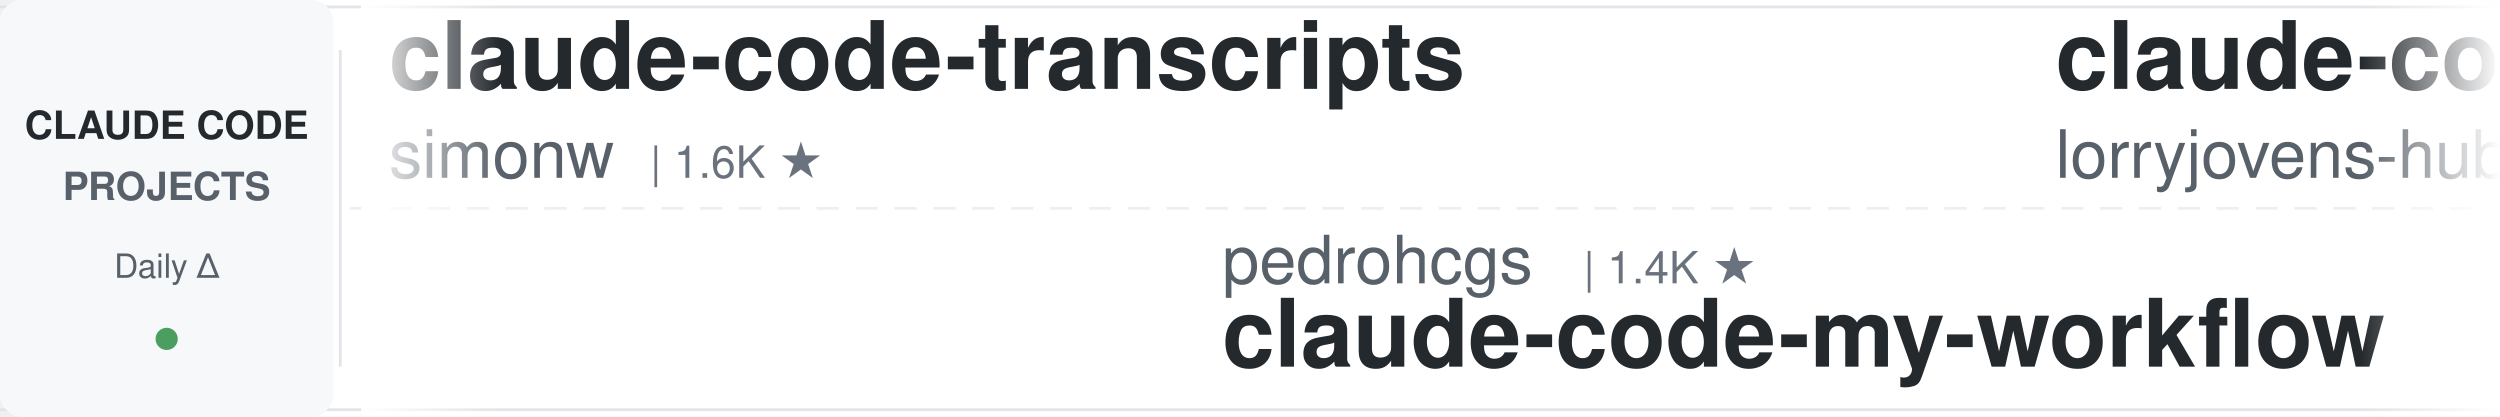
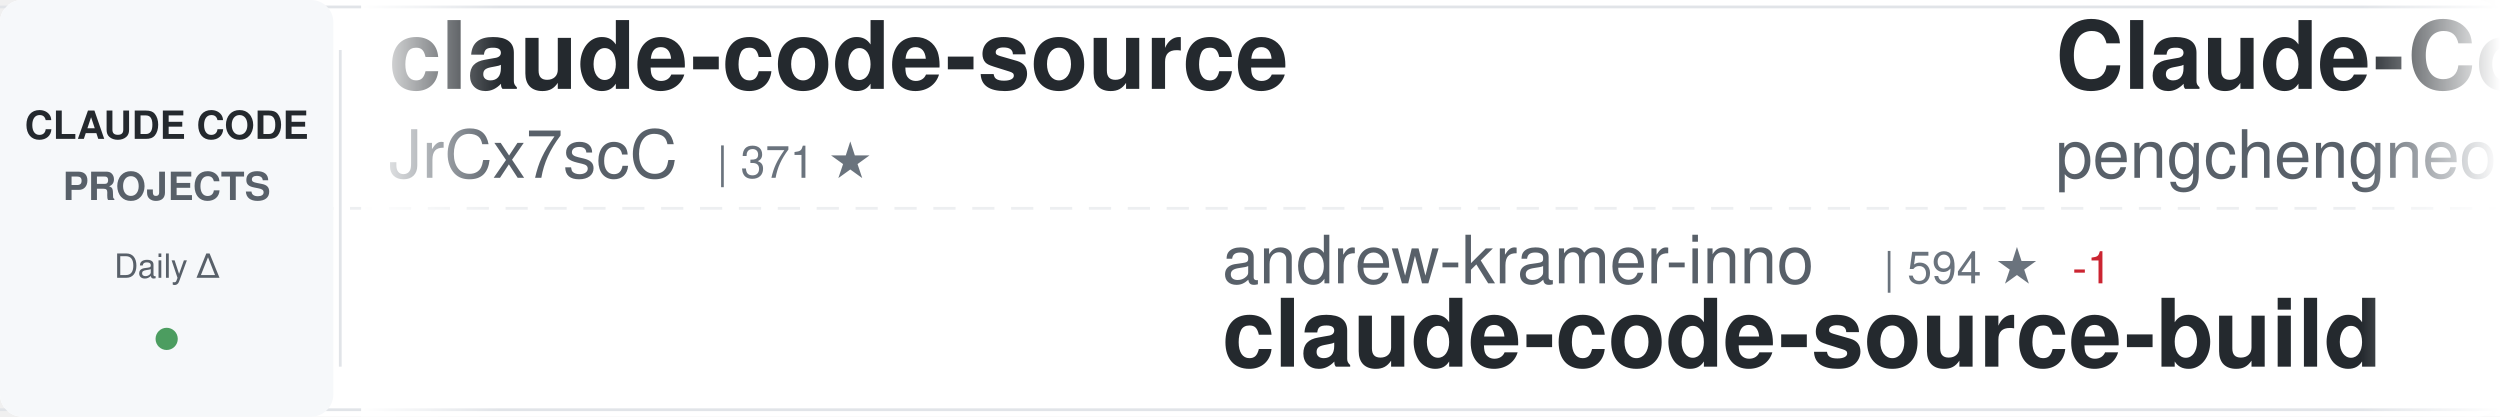
<svg xmlns="http://www.w3.org/2000/svg" width="900" height="150">
  <defs>
    <linearGradient id="awesomeLeftFade" x1="0%" y1="0%" x2="100%" y2="0%">
      <stop offset="0%" style="stop-color:#ffffff;stop-opacity:1" />
      <stop offset="100%" style="stop-color:#ffffff;stop-opacity:0" />
    </linearGradient>
    <linearGradient id="awesomeRightFade" x1="0%" y1="0%" x2="100%" y2="0%">
      <stop offset="0%" style="stop-color:#ffffff;stop-opacity:0" />
      <stop offset="100%" style="stop-color:#ffffff;stop-opacity:1" />
    </linearGradient>
  </defs>
  <rect width="900" height="150" fill="#ffffff" rx="8" />
  <rect x="0" y="2" width="900" height="1" fill="#e1e4e8" />
  <rect x="0" y="147" width="900" height="1" fill="#e1e4e8" />
  <line x1="0" y1="75" x2="900" y2="75" stroke="#e1e4e8" stroke-width="1" stroke-dasharray="8 6" opacity="0.6" />
  <rect x="0" y="0" width="120" height="150" fill="#f6f8fa" rx="8" />
  <text x="60" y="50" font-family="-apple-system, BlinkMacSystemFont, 'Segoe UI', Helvetica, Arial, sans-serif" font-size="14" font-weight="600" fill="#24292e" text-anchor="middle">CLAUDE CODE</text>
  <text x="60" y="72" font-family="-apple-system, BlinkMacSystemFont, 'Segoe UI', Helvetica, Arial, sans-serif" font-size="14" font-weight="600" fill="#586069" text-anchor="middle">PROJECTS</text>
  <text x="60" y="100" font-family="-apple-system, BlinkMacSystemFont, 'Segoe UI', Helvetica, Arial, sans-serif" font-size="12" font-weight="500" fill="#586069" text-anchor="middle">Daily Δ</text>
  <circle cx="60" cy="122" r="4" fill="#22863a" opacity="0.8" />
  <rect x="122" y="18" width="1" height="114" fill="#e1e4e8" />
  <clipPath id="awesomeTickerClip">
    <rect x="130" y="0" width="770" height="150" />
  </clipPath>
  <g clip-path="url(#awesomeTickerClip)">
    <g id="awesomeTickerItems">
      <animateTransform attributeName="transform" attributeType="XML" type="translate" from="0 0" to="-3000 0" dur="54s" repeatCount="indefinite" />
      <g transform="translate(0, 0)">
-         <text x="140" y="32" font-family="-apple-system, BlinkMacSystemFont, 'Segoe UI', Helvetica, Arial, sans-serif" font-size="34" font-weight="600" fill="#24292e">claude-code-transcripts</text>
-         <text x="140" y="64" font-family="-apple-system, BlinkMacSystemFont, 'Segoe UI', Helvetica, Arial, sans-serif" font-size="24" font-weight="400" fill="#586069">simonw</text>
-         <text x="234" y="64" font-family="-apple-system, BlinkMacSystemFont, 'Segoe UI', Helvetica, Arial, sans-serif" font-size="16" font-weight="500" fill="#6a737d">| 1.6K ★</text>
+         <text x="140" y="32" font-family="-apple-system, BlinkMacSystemFont, 'Segoe UI', Helvetica, Arial, sans-serif" font-size="34" font-weight="600" fill="#24292e">claude-code-source</text>
+         <text x="140" y="64" font-family="-apple-system, BlinkMacSystemFont, 'Segoe UI', Helvetica, Arial, sans-serif" font-size="24" font-weight="400" fill="#586069">JrCx7scC</text>
+         <text x="258" y="64" font-family="-apple-system, BlinkMacSystemFont, 'Segoe UI', Helvetica, Arial, sans-serif" font-size="16" font-weight="500" fill="#6a737d">| 371 ★</text>
      </g>
      <g transform="translate(300, 0)">
-         <text x="140" y="102" font-family="-apple-system, BlinkMacSystemFont, 'Segoe UI', Helvetica, Arial, sans-serif" font-size="24" font-weight="400" fill="#586069">pedrohcgs</text>
-         <text x="270" y="102" font-family="-apple-system, BlinkMacSystemFont, 'Segoe UI', Helvetica, Arial, sans-serif" font-size="16" font-weight="500" fill="#6a737d">| 1.4K ★</text>
-         <text x="140" y="132" font-family="-apple-system, BlinkMacSystemFont, 'Segoe UI', Helvetica, Arial, sans-serif" font-size="34" font-weight="600" fill="#24292e">claude-code-my-workflow</text>
+         <text x="140" y="102" font-family="-apple-system, BlinkMacSystemFont, 'Segoe UI', Helvetica, Arial, sans-serif" font-size="24" font-weight="400" fill="#586069">andrew-kramer-inno</text>
+         <text x="378" y="102" font-family="-apple-system, BlinkMacSystemFont, 'Segoe UI', Helvetica, Arial, sans-serif" font-size="16" font-weight="500" fill="#6a737d">| 594 ★</text>
+         <text x="446" y="102" font-family="-apple-system, BlinkMacSystemFont, 'Segoe UI', Helvetica, Arial, sans-serif" font-size="16" font-weight="500" fill="#cb2431"> -1</text>
+         <text x="140" y="132" font-family="-apple-system, BlinkMacSystemFont, 'Segoe UI', Helvetica, Arial, sans-serif" font-size="34" font-weight="600" fill="#24292e">claude-code-source-build</text>
      </g>
      <g transform="translate(600, 0)">
-         <text x="140" y="32" font-family="-apple-system, BlinkMacSystemFont, 'Segoe UI', Helvetica, Arial, sans-serif" font-size="34" font-weight="600" fill="#24292e">claude-code-rust</text>
-         <text x="140" y="64" font-family="-apple-system, BlinkMacSystemFont, 'Segoe UI', Helvetica, Arial, sans-serif" font-size="24" font-weight="400" fill="#586069">lorryjovens-hub</text>
-         <text x="342" y="64" font-family="-apple-system, BlinkMacSystemFont, 'Segoe UI', Helvetica, Arial, sans-serif" font-size="16" font-weight="500" fill="#6a737d">| 1.7K ★</text>
-         <text x="419" y="64" font-family="-apple-system, BlinkMacSystemFont, 'Segoe UI', Helvetica, Arial, sans-serif" font-size="16" font-weight="500" fill="#cb2431"> -1</text>
+         <text x="140" y="32" font-family="-apple-system, BlinkMacSystemFont, 'Segoe UI', Helvetica, Arial, sans-serif" font-size="34" font-weight="600" fill="#24292e">Claude-Code</text>
+         <text x="140" y="64" font-family="-apple-system, BlinkMacSystemFont, 'Segoe UI', Helvetica, Arial, sans-serif" font-size="24" font-weight="400" fill="#586069">pengchengneo</text>
+         <text x="306" y="64" font-family="-apple-system, BlinkMacSystemFont, 'Segoe UI', Helvetica, Arial, sans-serif" font-size="16" font-weight="500" fill="#6a737d">| 1.7K ★</text>
      </g>
      <g transform="translate(900, 0)">
-         <text x="140" y="102" font-family="-apple-system, BlinkMacSystemFont, 'Segoe UI', Helvetica, Arial, sans-serif" font-size="24" font-weight="400" fill="#586069">Cranot</text>
-         <text x="234" y="102" font-family="-apple-system, BlinkMacSystemFont, 'Segoe UI', Helvetica, Arial, sans-serif" font-size="16" font-weight="500" fill="#6a737d">| 2.9K ★</text>
-         <text x="140" y="132" font-family="-apple-system, BlinkMacSystemFont, 'Segoe UI', Helvetica, Arial, sans-serif" font-size="34" font-weight="600" fill="#24292e">claude-code-guide</text>
+         <text x="140" y="102" font-family="-apple-system, BlinkMacSystemFont, 'Segoe UI', Helvetica, Arial, sans-serif" font-size="24" font-weight="400" fill="#586069">Piebald-AI</text>
+         <text x="282" y="102" font-family="-apple-system, BlinkMacSystemFont, 'Segoe UI', Helvetica, Arial, sans-serif" font-size="16" font-weight="500" fill="#6a737d">| 12.1K ★</text>
+         <text x="368" y="102" font-family="-apple-system, BlinkMacSystemFont, 'Segoe UI', Helvetica, Arial, sans-serif" font-size="16" font-weight="500" fill="#22863a"> +1</text>
+         <text x="140" y="132" font-family="-apple-system, BlinkMacSystemFont, 'Segoe UI', Helvetica, Arial, sans-serif" font-size="34" font-weight="600" fill="#24292e">claude-code-system-promp...</text>
      </g>
      <g transform="translate(1200, 0)">
-         <text x="140" y="32" font-family="-apple-system, BlinkMacSystemFont, 'Segoe UI', Helvetica, Arial, sans-serif" font-size="34" font-weight="600" fill="#24292e">collection-claude-code-s...</text>
-         <text x="140" y="64" font-family="-apple-system, BlinkMacSystemFont, 'Segoe UI', Helvetica, Arial, sans-serif" font-size="24" font-weight="400" fill="#586069">chauncygu</text>
-         <text x="270" y="64" font-family="-apple-system, BlinkMacSystemFont, 'Segoe UI', Helvetica, Arial, sans-serif" font-size="16" font-weight="500" fill="#6a737d">| 2.8K ★</text>
+         <text x="140" y="32" font-family="-apple-system, BlinkMacSystemFont, 'Segoe UI', Helvetica, Arial, sans-serif" font-size="34" font-weight="600" fill="#24292e">claude-code-best-practic...</text>
+         <text x="140" y="64" font-family="-apple-system, BlinkMacSystemFont, 'Segoe UI', Helvetica, Arial, sans-serif" font-size="24" font-weight="400" fill="#586069">shanraisshan</text>
+         <text x="306" y="64" font-family="-apple-system, BlinkMacSystemFont, 'Segoe UI', Helvetica, Arial, sans-serif" font-size="16" font-weight="500" fill="#6a737d">| 63.6K ★</text>
+         <text x="392" y="64" font-family="-apple-system, BlinkMacSystemFont, 'Segoe UI', Helvetica, Arial, sans-serif" font-size="16" font-weight="500" fill="#22863a"> +6</text>
      </g>
      <g transform="translate(1500, 0)">
-         <text x="140" y="102" font-family="-apple-system, BlinkMacSystemFont, 'Segoe UI', Helvetica, Arial, sans-serif" font-size="24" font-weight="400" fill="#586069">affaan-m</text>
-         <text x="258" y="102" font-family="-apple-system, BlinkMacSystemFont, 'Segoe UI', Helvetica, Arial, sans-serif" font-size="16" font-weight="500" fill="#6a737d">| 234.6K ★</text>
-         <text x="353" y="102" font-family="-apple-system, BlinkMacSystemFont, 'Segoe UI', Helvetica, Arial, sans-serif" font-size="16" font-weight="500" fill="#22863a"> +72</text>
-         <text x="140" y="132" font-family="-apple-system, BlinkMacSystemFont, 'Segoe UI', Helvetica, Arial, sans-serif" font-size="34" font-weight="600" fill="#24292e">ECC</text>
+         <text x="140" y="102" font-family="-apple-system, BlinkMacSystemFont, 'Segoe UI', Helvetica, Arial, sans-serif" font-size="24" font-weight="400" fill="#586069">ponponon</text>
+         <text x="258" y="102" font-family="-apple-system, BlinkMacSystemFont, 'Segoe UI', Helvetica, Arial, sans-serif" font-size="16" font-weight="500" fill="#6a737d">| 2.3K ★</text>
+         <text x="140" y="132" font-family="-apple-system, BlinkMacSystemFont, 'Segoe UI', Helvetica, Arial, sans-serif" font-size="34" font-weight="600" fill="#24292e">claude_code_src</text>
      </g>
      <g transform="translate(1800, 0)">
-         <text x="140" y="32" font-family="-apple-system, BlinkMacSystemFont, 'Segoe UI', Helvetica, Arial, sans-serif" font-size="34" font-weight="600" fill="#24292e">Claude-Code-Usage-Monito...</text>
-         <text x="140" y="64" font-family="-apple-system, BlinkMacSystemFont, 'Segoe UI', Helvetica, Arial, sans-serif" font-size="24" font-weight="400" fill="#586069">Maciek-roboblog</text>
-         <text x="342" y="64" font-family="-apple-system, BlinkMacSystemFont, 'Segoe UI', Helvetica, Arial, sans-serif" font-size="16" font-weight="500" fill="#6a737d">| 8.5K ★</text>
+         <text x="140" y="32" font-family="-apple-system, BlinkMacSystemFont, 'Segoe UI', Helvetica, Arial, sans-serif" font-size="34" font-weight="600" fill="#24292e">pi-vs-claude-code</text>
+         <text x="140" y="64" font-family="-apple-system, BlinkMacSystemFont, 'Segoe UI', Helvetica, Arial, sans-serif" font-size="24" font-weight="400" fill="#586069">disler</text>
+         <text x="234" y="64" font-family="-apple-system, BlinkMacSystemFont, 'Segoe UI', Helvetica, Arial, sans-serif" font-size="16" font-weight="500" fill="#6a737d">| 1.5K ★</text>
      </g>
      <g transform="translate(2100, 0)">
-         <text x="140" y="102" font-family="-apple-system, BlinkMacSystemFont, 'Segoe UI', Helvetica, Arial, sans-serif" font-size="24" font-weight="400" fill="#586069">anthropics</text>
-         <text x="282" y="102" font-family="-apple-system, BlinkMacSystemFont, 'Segoe UI', Helvetica, Arial, sans-serif" font-size="16" font-weight="500" fill="#6a737d">| 929 ★</text>
-         <text x="140" y="132" font-family="-apple-system, BlinkMacSystemFont, 'Segoe UI', Helvetica, Arial, sans-serif" font-size="34" font-weight="600" fill="#24292e">claude-code-base-action</text>
+         <text x="140" y="102" font-family="-apple-system, BlinkMacSystemFont, 'Segoe UI', Helvetica, Arial, sans-serif" font-size="24" font-weight="400" fill="#586069">Yuyz0112</text>
+         <text x="258" y="102" font-family="-apple-system, BlinkMacSystemFont, 'Segoe UI', Helvetica, Arial, sans-serif" font-size="16" font-weight="500" fill="#6a737d">| 2.4K ★</text>
+         <text x="140" y="132" font-family="-apple-system, BlinkMacSystemFont, 'Segoe UI', Helvetica, Arial, sans-serif" font-size="34" font-weight="600" fill="#24292e">claude-code-reverse</text>
      </g>
      <g transform="translate(2400, 0)">
-         <text x="140" y="32" font-family="-apple-system, BlinkMacSystemFont, 'Segoe UI', Helvetica, Arial, sans-serif" font-size="34" font-weight="600" fill="#24292e">claude-code-webui</text>
-         <text x="140" y="64" font-family="-apple-system, BlinkMacSystemFont, 'Segoe UI', Helvetica, Arial, sans-serif" font-size="24" font-weight="400" fill="#586069">sugyan</text>
-         <text x="234" y="64" font-family="-apple-system, BlinkMacSystemFont, 'Segoe UI', Helvetica, Arial, sans-serif" font-size="16" font-weight="500" fill="#6a737d">| 1.1K ★</text>
+         <text x="140" y="32" font-family="-apple-system, BlinkMacSystemFont, 'Segoe UI', Helvetica, Arial, sans-serif" font-size="34" font-weight="600" fill="#24292e">claude-code-workflows</text>
+         <text x="140" y="64" font-family="-apple-system, BlinkMacSystemFont, 'Segoe UI', Helvetica, Arial, sans-serif" font-size="24" font-weight="400" fill="#586069">OneRedOak</text>
+         <text x="270" y="64" font-family="-apple-system, BlinkMacSystemFont, 'Segoe UI', Helvetica, Arial, sans-serif" font-size="16" font-weight="500" fill="#6a737d">| 3.9K ★</text>
      </g>
      <g transform="translate(2700, 0)">
-         <text x="140" y="102" font-family="-apple-system, BlinkMacSystemFont, 'Segoe UI', Helvetica, Arial, sans-serif" font-size="24" font-weight="400" fill="#586069">repowise-dev</text>
-         <text x="306" y="102" font-family="-apple-system, BlinkMacSystemFont, 'Segoe UI', Helvetica, Arial, sans-serif" font-size="16" font-weight="500" fill="#6a737d">| 1.2K ★</text>
-         <text x="140" y="132" font-family="-apple-system, BlinkMacSystemFont, 'Segoe UI', Helvetica, Arial, sans-serif" font-size="34" font-weight="600" fill="#24292e">claude-code-prompts</text>
+         <text x="140" y="102" font-family="-apple-system, BlinkMacSystemFont, 'Segoe UI', Helvetica, Arial, sans-serif" font-size="24" font-weight="400" fill="#586069">diet103</text>
+         <text x="246" y="102" font-family="-apple-system, BlinkMacSystemFont, 'Segoe UI', Helvetica, Arial, sans-serif" font-size="16" font-weight="500" fill="#6a737d">| 10.0K ★</text>
+         <text x="140" y="132" font-family="-apple-system, BlinkMacSystemFont, 'Segoe UI', Helvetica, Arial, sans-serif" font-size="34" font-weight="600" fill="#24292e">claude-code-infrastructu...</text>
      </g>
      <g transform="translate(3000, 0)">
-         <text x="140" y="32" font-family="-apple-system, BlinkMacSystemFont, 'Segoe UI', Helvetica, Arial, sans-serif" font-size="34" font-weight="600" fill="#24292e">claude-code-transcripts</text>
-         <text x="140" y="64" font-family="-apple-system, BlinkMacSystemFont, 'Segoe UI', Helvetica, Arial, sans-serif" font-size="24" font-weight="400" fill="#586069">simonw</text>
-         <text x="234" y="64" font-family="-apple-system, BlinkMacSystemFont, 'Segoe UI', Helvetica, Arial, sans-serif" font-size="16" font-weight="500" fill="#6a737d">| 1.6K ★</text>
+         <text x="140" y="32" font-family="-apple-system, BlinkMacSystemFont, 'Segoe UI', Helvetica, Arial, sans-serif" font-size="34" font-weight="600" fill="#24292e">claude-code-source</text>
+         <text x="140" y="64" font-family="-apple-system, BlinkMacSystemFont, 'Segoe UI', Helvetica, Arial, sans-serif" font-size="24" font-weight="400" fill="#586069">JrCx7scC</text>
+         <text x="258" y="64" font-family="-apple-system, BlinkMacSystemFont, 'Segoe UI', Helvetica, Arial, sans-serif" font-size="16" font-weight="500" fill="#6a737d">| 371 ★</text>
      </g>
      <g transform="translate(3300, 0)">
-         <text x="140" y="102" font-family="-apple-system, BlinkMacSystemFont, 'Segoe UI', Helvetica, Arial, sans-serif" font-size="24" font-weight="400" fill="#586069">pedrohcgs</text>
-         <text x="270" y="102" font-family="-apple-system, BlinkMacSystemFont, 'Segoe UI', Helvetica, Arial, sans-serif" font-size="16" font-weight="500" fill="#6a737d">| 1.4K ★</text>
-         <text x="140" y="132" font-family="-apple-system, BlinkMacSystemFont, 'Segoe UI', Helvetica, Arial, sans-serif" font-size="34" font-weight="600" fill="#24292e">claude-code-my-workflow</text>
+         <text x="140" y="102" font-family="-apple-system, BlinkMacSystemFont, 'Segoe UI', Helvetica, Arial, sans-serif" font-size="24" font-weight="400" fill="#586069">andrew-kramer-inno</text>
+         <text x="378" y="102" font-family="-apple-system, BlinkMacSystemFont, 'Segoe UI', Helvetica, Arial, sans-serif" font-size="16" font-weight="500" fill="#6a737d">| 594 ★</text>
+         <text x="446" y="102" font-family="-apple-system, BlinkMacSystemFont, 'Segoe UI', Helvetica, Arial, sans-serif" font-size="16" font-weight="500" fill="#cb2431"> -1</text>
+         <text x="140" y="132" font-family="-apple-system, BlinkMacSystemFont, 'Segoe UI', Helvetica, Arial, sans-serif" font-size="34" font-weight="600" fill="#24292e">claude-code-source-build</text>
      </g>
      <g transform="translate(3600, 0)">
-         <text x="140" y="32" font-family="-apple-system, BlinkMacSystemFont, 'Segoe UI', Helvetica, Arial, sans-serif" font-size="34" font-weight="600" fill="#24292e">claude-code-rust</text>
-         <text x="140" y="64" font-family="-apple-system, BlinkMacSystemFont, 'Segoe UI', Helvetica, Arial, sans-serif" font-size="24" font-weight="400" fill="#586069">lorryjovens-hub</text>
-         <text x="342" y="64" font-family="-apple-system, BlinkMacSystemFont, 'Segoe UI', Helvetica, Arial, sans-serif" font-size="16" font-weight="500" fill="#6a737d">| 1.7K ★</text>
-         <text x="419" y="64" font-family="-apple-system, BlinkMacSystemFont, 'Segoe UI', Helvetica, Arial, sans-serif" font-size="16" font-weight="500" fill="#cb2431"> -1</text>
+         <text x="140" y="32" font-family="-apple-system, BlinkMacSystemFont, 'Segoe UI', Helvetica, Arial, sans-serif" font-size="34" font-weight="600" fill="#24292e">Claude-Code</text>
+         <text x="140" y="64" font-family="-apple-system, BlinkMacSystemFont, 'Segoe UI', Helvetica, Arial, sans-serif" font-size="24" font-weight="400" fill="#586069">pengchengneo</text>
+         <text x="306" y="64" font-family="-apple-system, BlinkMacSystemFont, 'Segoe UI', Helvetica, Arial, sans-serif" font-size="16" font-weight="500" fill="#6a737d">| 1.7K ★</text>
      </g>
      <g transform="translate(3900, 0)">
-         <text x="140" y="102" font-family="-apple-system, BlinkMacSystemFont, 'Segoe UI', Helvetica, Arial, sans-serif" font-size="24" font-weight="400" fill="#586069">Cranot</text>
-         <text x="234" y="102" font-family="-apple-system, BlinkMacSystemFont, 'Segoe UI', Helvetica, Arial, sans-serif" font-size="16" font-weight="500" fill="#6a737d">| 2.9K ★</text>
-         <text x="140" y="132" font-family="-apple-system, BlinkMacSystemFont, 'Segoe UI', Helvetica, Arial, sans-serif" font-size="34" font-weight="600" fill="#24292e">claude-code-guide</text>
+         <text x="140" y="102" font-family="-apple-system, BlinkMacSystemFont, 'Segoe UI', Helvetica, Arial, sans-serif" font-size="24" font-weight="400" fill="#586069">Piebald-AI</text>
+         <text x="282" y="102" font-family="-apple-system, BlinkMacSystemFont, 'Segoe UI', Helvetica, Arial, sans-serif" font-size="16" font-weight="500" fill="#6a737d">| 12.1K ★</text>
+         <text x="368" y="102" font-family="-apple-system, BlinkMacSystemFont, 'Segoe UI', Helvetica, Arial, sans-serif" font-size="16" font-weight="500" fill="#22863a"> +1</text>
+         <text x="140" y="132" font-family="-apple-system, BlinkMacSystemFont, 'Segoe UI', Helvetica, Arial, sans-serif" font-size="34" font-weight="600" fill="#24292e">claude-code-system-promp...</text>
      </g>
    </g>
  </g>
  <rect x="130" y="0" width="50" height="150" fill="url(#awesomeLeftFade)" />
  <rect x="850" y="0" width="50" height="150" fill="url(#awesomeRightFade)" />
</svg>
